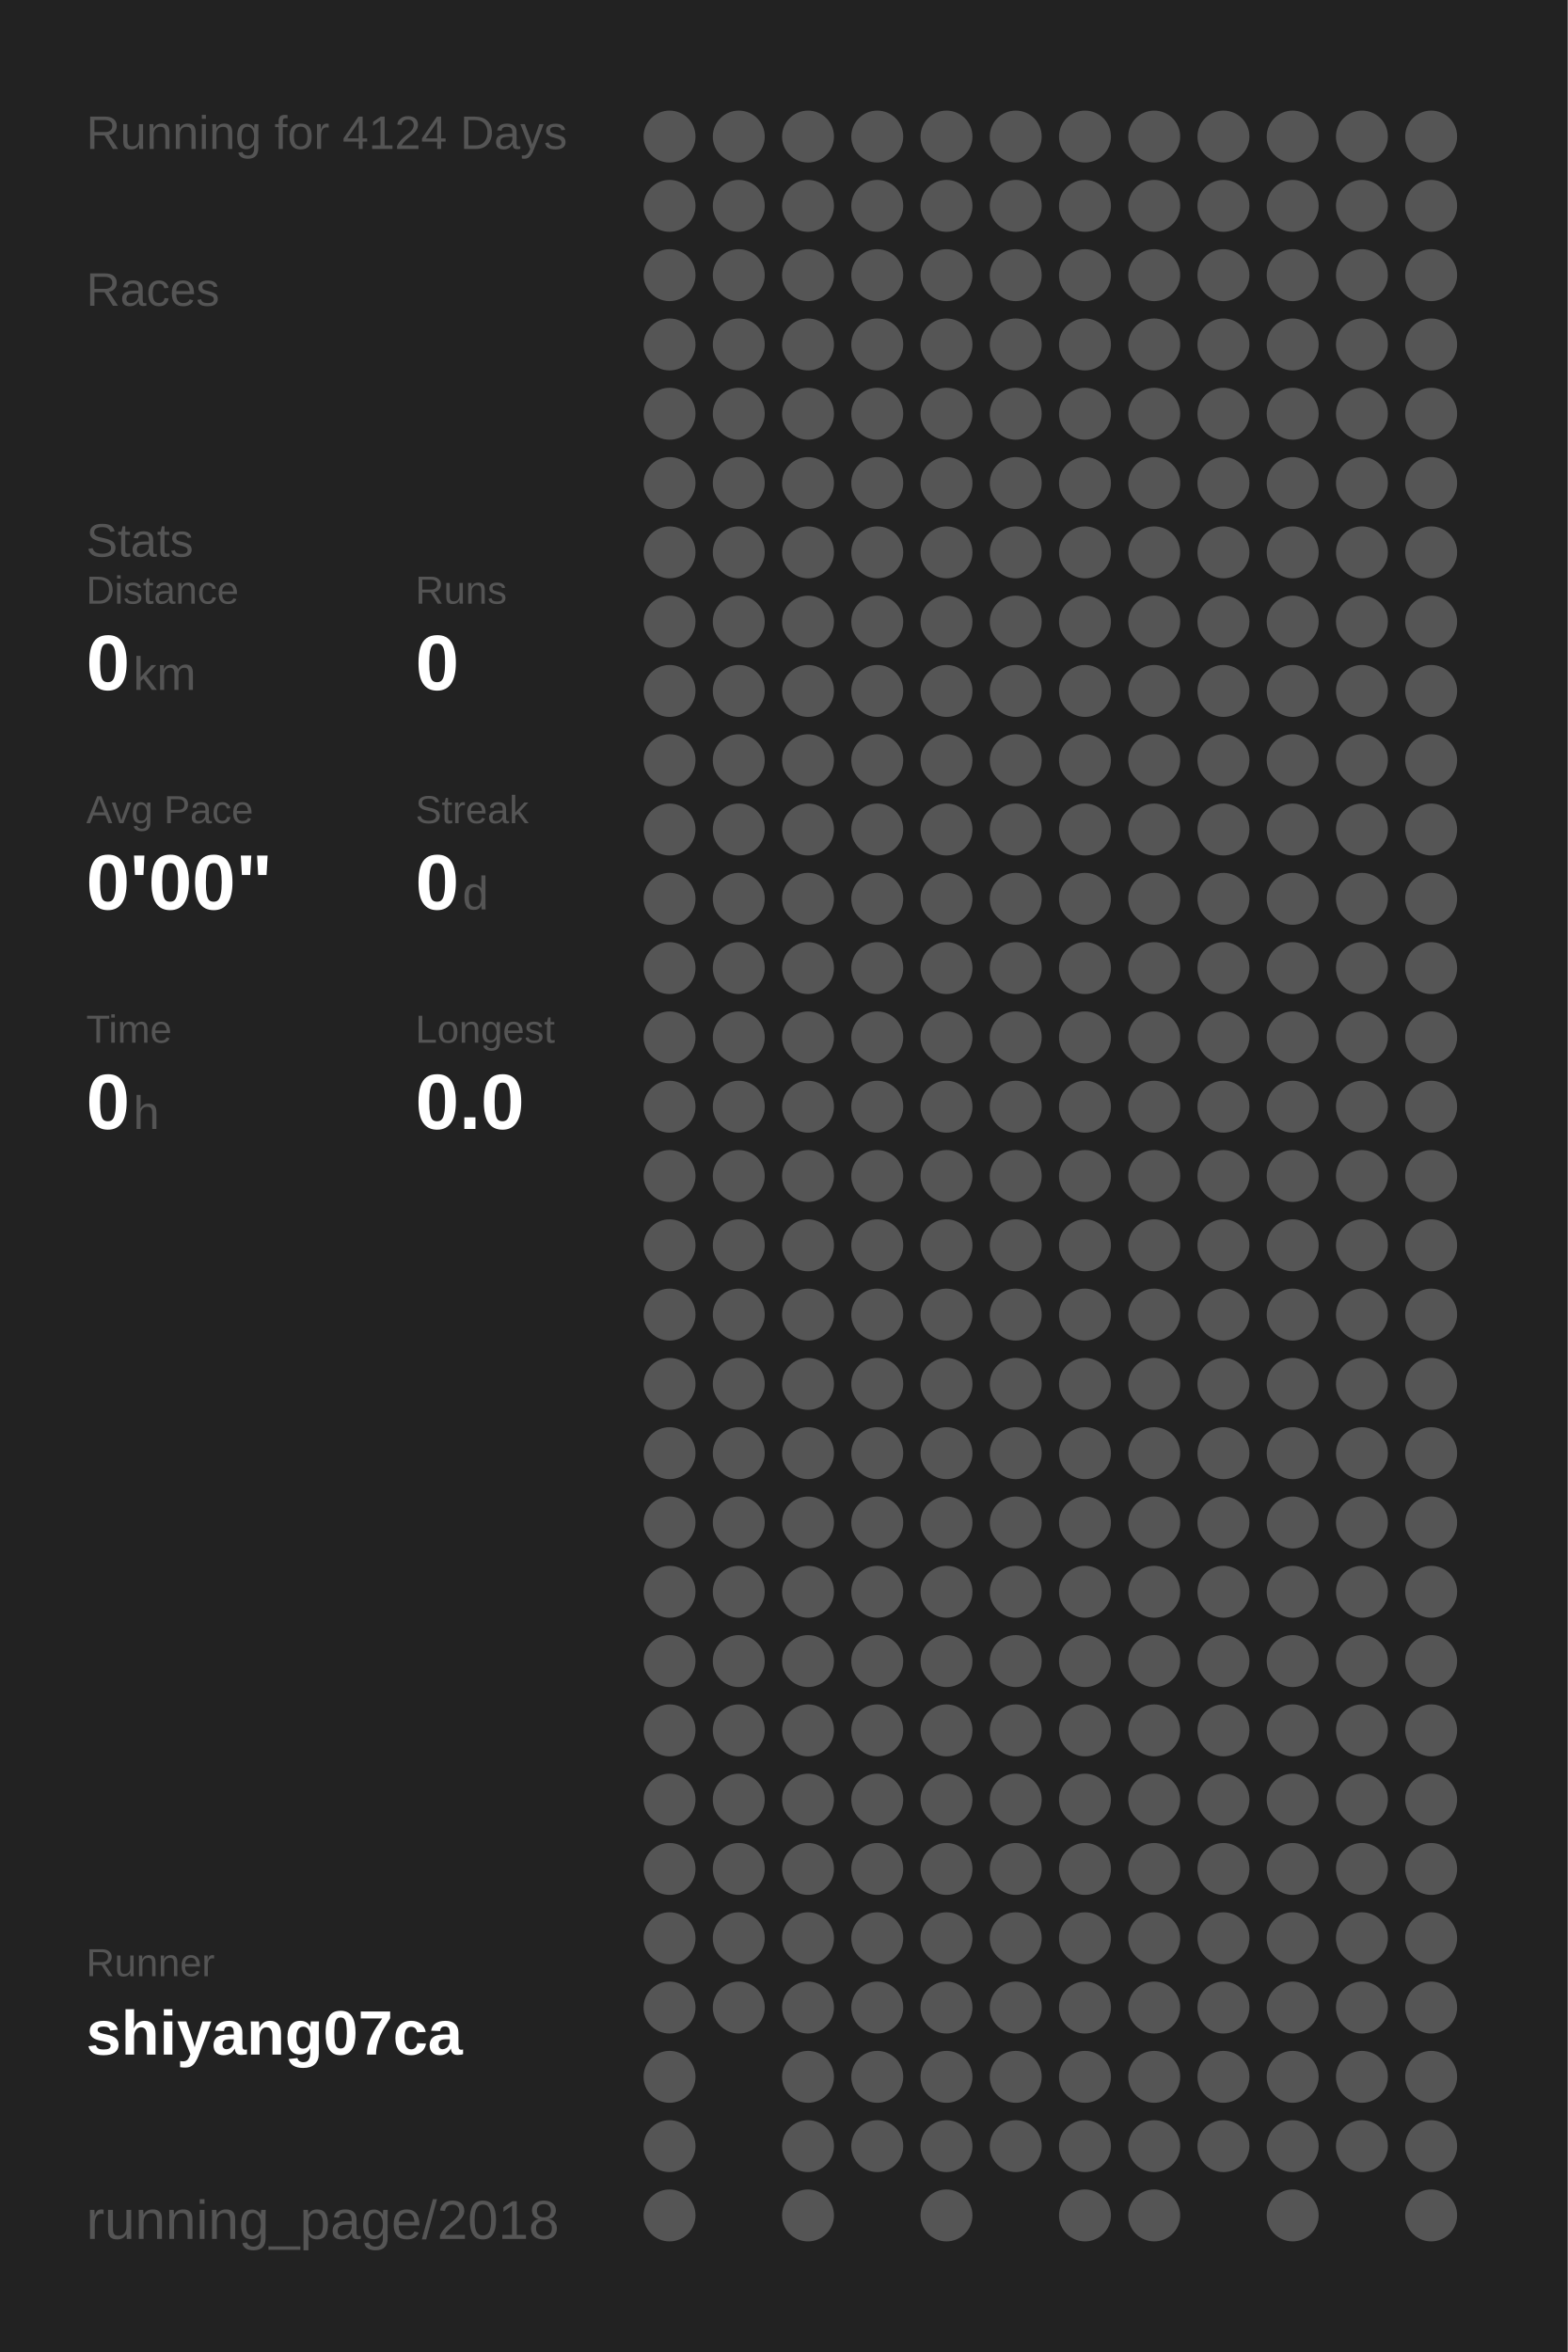
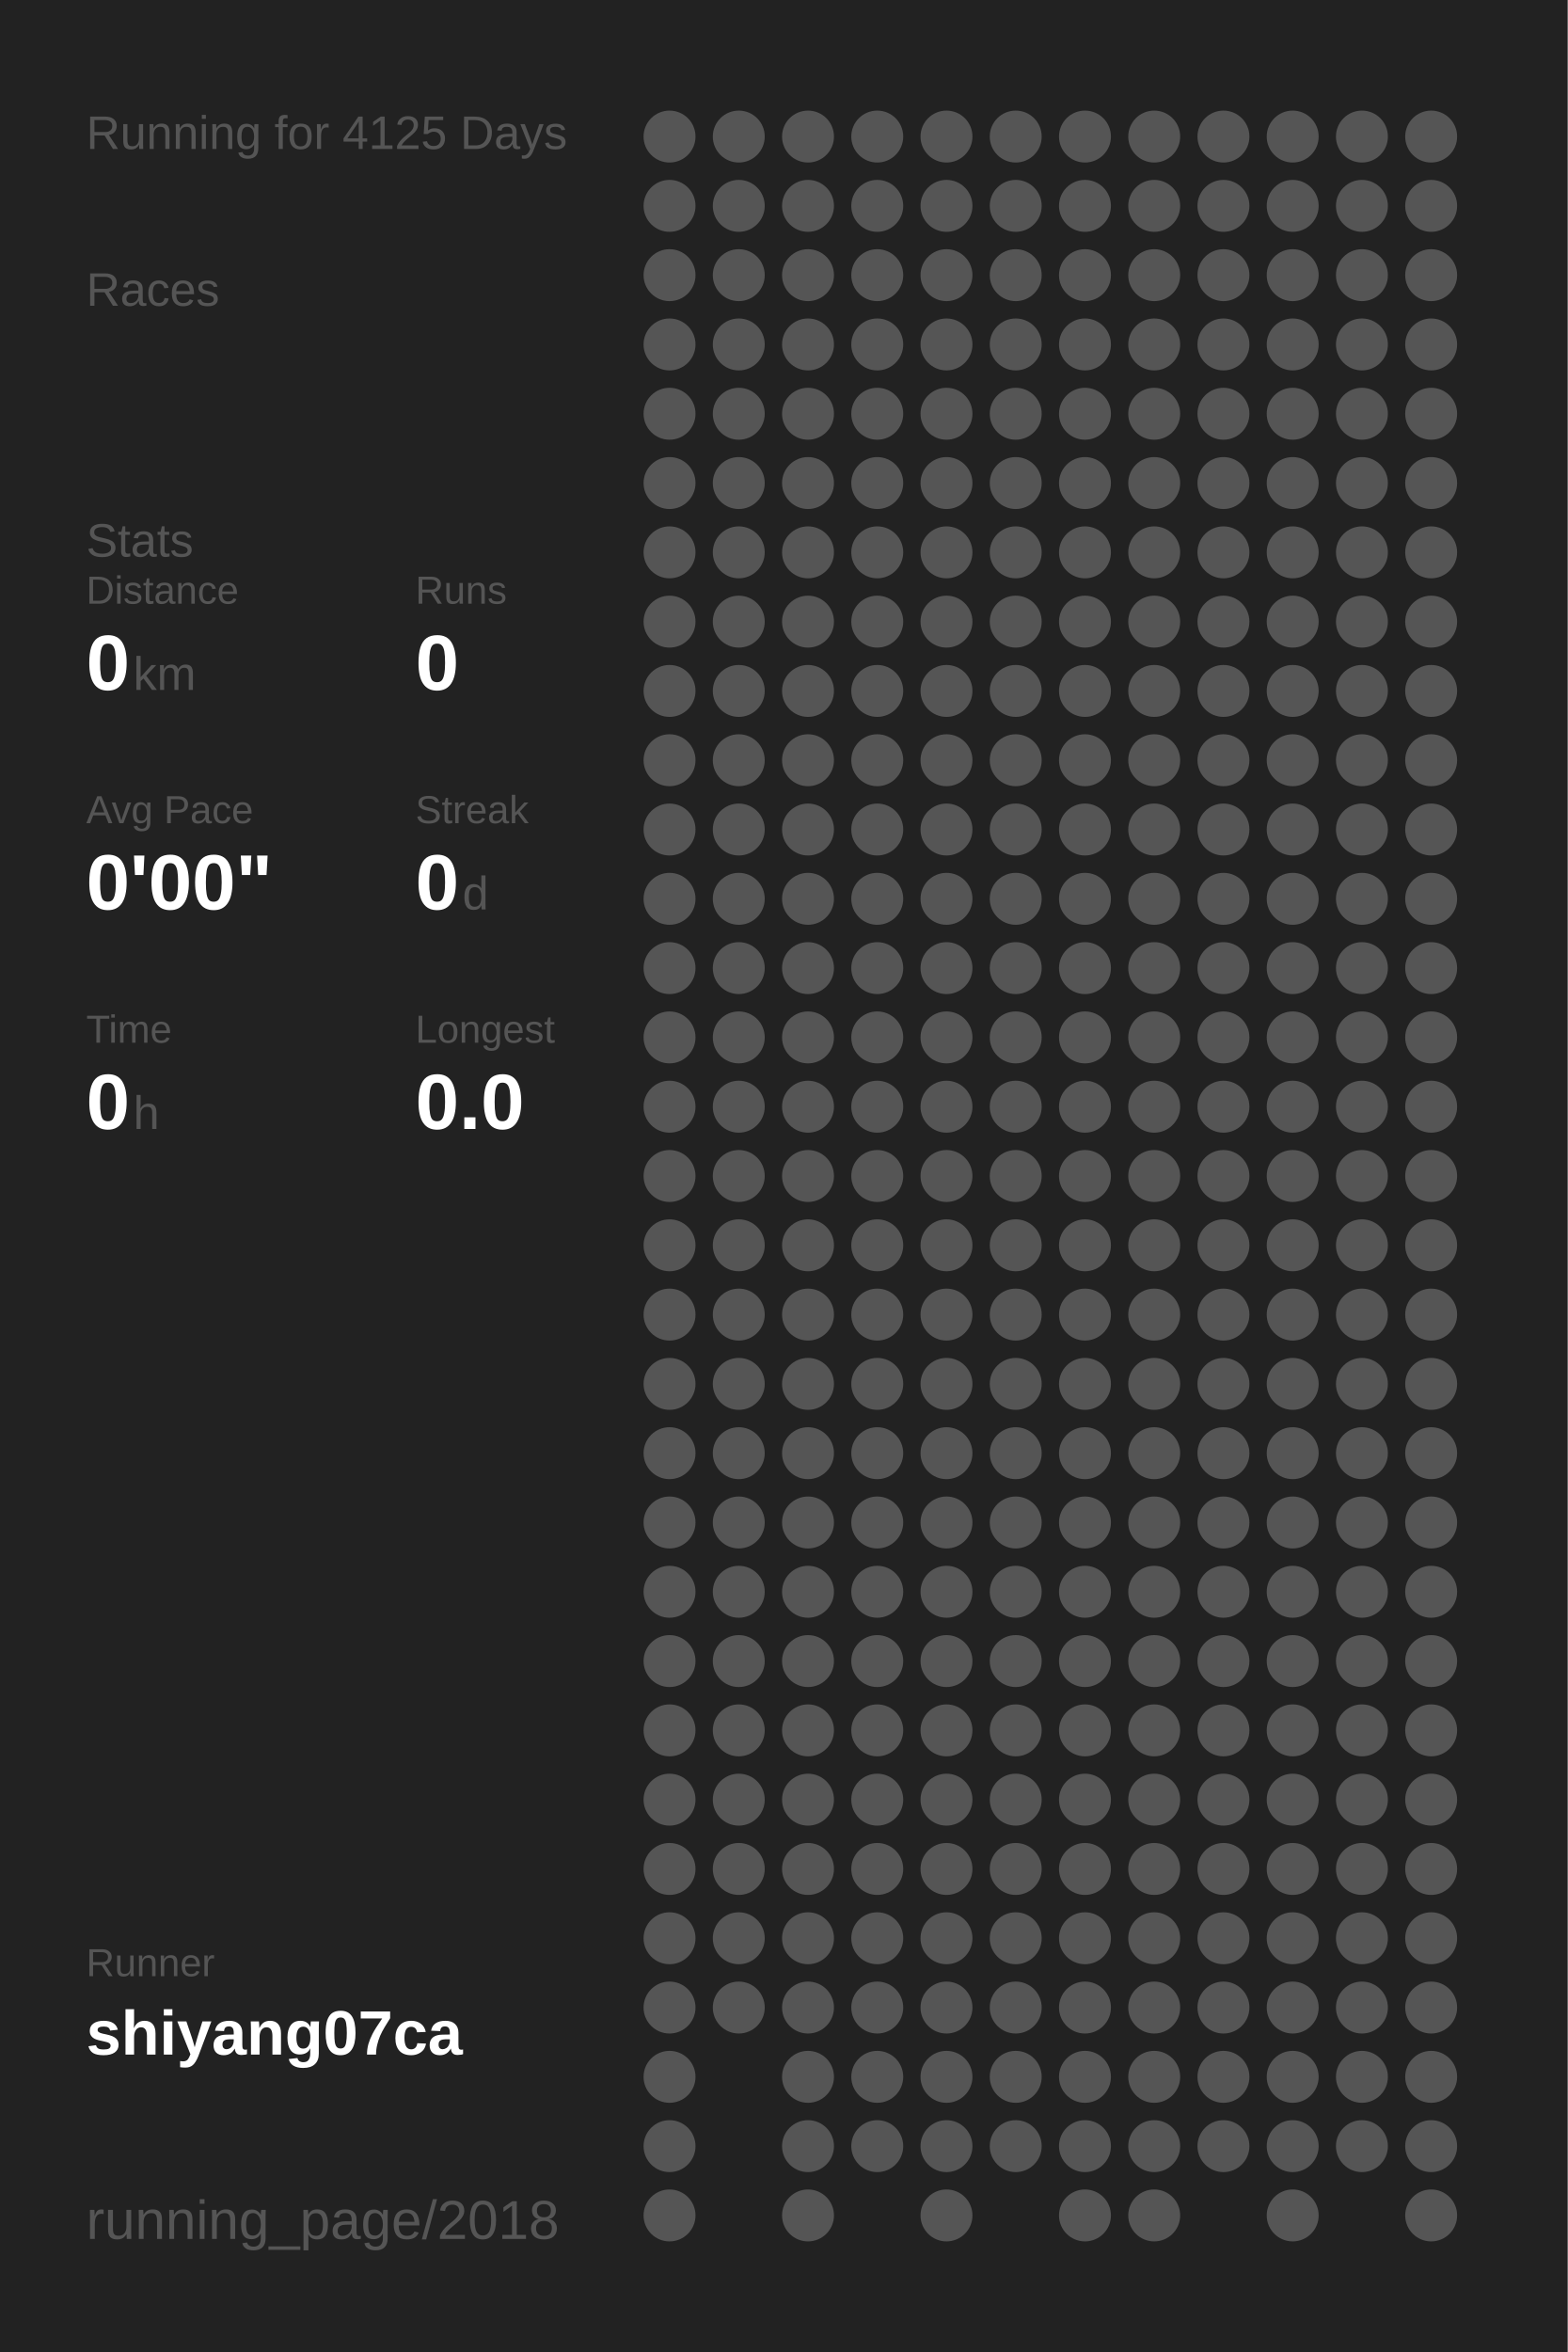
<svg xmlns="http://www.w3.org/2000/svg" baseProfile="full" height="300mm" version="1.1" viewBox="0,0,200,300" width="200mm">
  <defs />
  <rect fill="#222222" height="300" width="200" x="0" y="0" />
-   <text fill="#555555" style="font-size:6px; font-family:Arial;" x="11" y="19">Running for 4124 Days</text>
+   <text fill="#555555" style="font-size:6px; font-family:Arial;" x="11" y="19">Running for 4125 Days</text>
  <text fill="#555555" style="font-size:6px; font-family:Arial;" x="11" y="39">Races</text>
  <text fill="#555555" style="font-size:6px; font-family:Arial;" x="11" y="71">Stats</text>
  <text fill="#555555" style="font-size:5px; font-family:Arial;" x="11" y="77">Distance</text>
  <text fill="#FFFFFF" style="font-size:10px; font-family:Arial; font-weight:bold;" x="11" y="88">0</text>
  <text fill="#555555" style="font-size:6px; font-family:Arial;" x="17" y="88">km</text>
  <text fill="#555555" style="font-size:5px; font-family:Arial;" x="53" y="77">Runs</text>
  <text fill="#FFFFFF" style="font-size:10px; font-family:Arial; font-weight:bold;" x="53" y="88">0</text>
  <text fill="#555555" style="font-size:5px; font-family:Arial;" x="11" y="105">Avg Pace</text>
  <text fill="#FFFFFF" style="font-size:10px; font-family:Arial; font-weight:bold;" x="11" y="116">0'00"</text>
  <text fill="#555555" style="font-size:5px; font-family:Arial;" x="53" y="105">Streak</text>
  <text fill="#FFFFFF" style="font-size:10px; font-family:Arial; font-weight:bold;" x="53" y="116">0</text>
  <text fill="#555555" style="font-size:6px; font-family:Arial;" x="59" y="116">d</text>
  <text fill="#555555" style="font-size:5px; font-family:Arial;" x="11" y="133">Time</text>
  <text fill="#FFFFFF" style="font-size:10px; font-family:Arial; font-weight:bold;" x="11" y="144">0</text>
  <text fill="#555555" style="font-size:6px; font-family:Arial;" x="17" y="144">h</text>
  <text fill="#555555" style="font-size:5px; font-family:Arial;" x="53" y="133">Longest</text>
  <text fill="#FFFFFF" style="font-size:10px; font-family:Arial; font-weight:bold;" x="53" y="144">0.0</text>
  <text fill="#555555" style="font-size:5px; font-family:Arial;" x="11" y="252.065">Runner</text>
  <text fill="#FFFFFF" style="font-size:8px; font-family:Arial; font-weight:bold;" x="11" y="262.065">shiyang07ca</text>
  <text fill="#555555" style="font-size:7px; font-family:Arial;" x="11" y="285.581">running_page/2018</text>
  <circle cx="85.417" cy="17.419" fill="#555555" r="3.312" />
  <circle cx="85.417" cy="26.258" fill="#555555" r="3.312" />
  <circle cx="85.417" cy="35.097" fill="#555555" r="3.312" />
  <circle cx="85.417" cy="43.935" fill="#555555" r="3.312" />
  <circle cx="85.417" cy="52.774" fill="#555555" r="3.312" />
  <circle cx="85.417" cy="61.613" fill="#555555" r="3.312" />
  <circle cx="85.417" cy="70.452" fill="#555555" r="3.312" />
  <circle cx="85.417" cy="79.29" fill="#555555" r="3.312" />
  <circle cx="85.417" cy="88.129" fill="#555555" r="3.312" />
  <circle cx="85.417" cy="96.968" fill="#555555" r="3.312" />
  <circle cx="85.417" cy="105.806" fill="#555555" r="3.312" />
  <circle cx="85.417" cy="114.645" fill="#555555" r="3.312" />
  <circle cx="85.417" cy="123.484" fill="#555555" r="3.312" />
  <circle cx="85.417" cy="132.323" fill="#555555" r="3.312" />
  <circle cx="85.417" cy="141.161" fill="#555555" r="3.312" />
  <circle cx="85.417" cy="150" fill="#555555" r="3.312" />
  <circle cx="85.417" cy="158.839" fill="#555555" r="3.312" />
  <circle cx="85.417" cy="167.677" fill="#555555" r="3.312" />
  <circle cx="85.417" cy="176.516" fill="#555555" r="3.312" />
  <circle cx="85.417" cy="185.355" fill="#555555" r="3.312" />
  <circle cx="85.417" cy="194.194" fill="#555555" r="3.312" />
  <circle cx="85.417" cy="203.032" fill="#555555" r="3.312" />
  <circle cx="85.417" cy="211.871" fill="#555555" r="3.312" />
  <circle cx="85.417" cy="220.71" fill="#555555" r="3.312" />
  <circle cx="85.417" cy="229.548" fill="#555555" r="3.312" />
  <circle cx="85.417" cy="238.387" fill="#555555" r="3.312" />
  <circle cx="85.417" cy="247.226" fill="#555555" r="3.312" />
  <circle cx="85.417" cy="256.065" fill="#555555" r="3.312" />
  <circle cx="85.417" cy="264.903" fill="#555555" r="3.312" />
  <circle cx="85.417" cy="273.742" fill="#555555" r="3.312" />
  <circle cx="85.417" cy="282.581" fill="#555555" r="3.312" />
  <circle cx="94.25" cy="17.419" fill="#555555" r="3.312" />
  <circle cx="94.25" cy="26.258" fill="#555555" r="3.312" />
  <circle cx="94.25" cy="35.097" fill="#555555" r="3.312" />
  <circle cx="94.25" cy="43.935" fill="#555555" r="3.312" />
  <circle cx="94.25" cy="52.774" fill="#555555" r="3.312" />
  <circle cx="94.25" cy="61.613" fill="#555555" r="3.312" />
  <circle cx="94.25" cy="70.452" fill="#555555" r="3.312" />
  <circle cx="94.25" cy="79.29" fill="#555555" r="3.312" />
  <circle cx="94.25" cy="88.129" fill="#555555" r="3.312" />
  <circle cx="94.25" cy="96.968" fill="#555555" r="3.312" />
  <circle cx="94.25" cy="105.806" fill="#555555" r="3.312" />
  <circle cx="94.25" cy="114.645" fill="#555555" r="3.312" />
  <circle cx="94.25" cy="123.484" fill="#555555" r="3.312" />
  <circle cx="94.25" cy="132.323" fill="#555555" r="3.312" />
  <circle cx="94.25" cy="141.161" fill="#555555" r="3.312" />
  <circle cx="94.25" cy="150" fill="#555555" r="3.312" />
  <circle cx="94.25" cy="158.839" fill="#555555" r="3.312" />
  <circle cx="94.25" cy="167.677" fill="#555555" r="3.312" />
  <circle cx="94.25" cy="176.516" fill="#555555" r="3.312" />
  <circle cx="94.25" cy="185.355" fill="#555555" r="3.312" />
  <circle cx="94.25" cy="194.194" fill="#555555" r="3.312" />
  <circle cx="94.25" cy="203.032" fill="#555555" r="3.312" />
  <circle cx="94.25" cy="211.871" fill="#555555" r="3.312" />
  <circle cx="94.25" cy="220.71" fill="#555555" r="3.312" />
  <circle cx="94.25" cy="229.548" fill="#555555" r="3.312" />
  <circle cx="94.25" cy="238.387" fill="#555555" r="3.312" />
  <circle cx="94.25" cy="247.226" fill="#555555" r="3.312" />
  <circle cx="94.25" cy="256.065" fill="#555555" r="3.312" />
  <circle cx="103.083" cy="17.419" fill="#555555" r="3.312" />
  <circle cx="103.083" cy="26.258" fill="#555555" r="3.312" />
  <circle cx="103.083" cy="35.097" fill="#555555" r="3.312" />
  <circle cx="103.083" cy="43.935" fill="#555555" r="3.312" />
  <circle cx="103.083" cy="52.774" fill="#555555" r="3.312" />
  <circle cx="103.083" cy="61.613" fill="#555555" r="3.312" />
  <circle cx="103.083" cy="70.452" fill="#555555" r="3.312" />
  <circle cx="103.083" cy="79.29" fill="#555555" r="3.312" />
  <circle cx="103.083" cy="88.129" fill="#555555" r="3.312" />
  <circle cx="103.083" cy="96.968" fill="#555555" r="3.312" />
  <circle cx="103.083" cy="105.806" fill="#555555" r="3.312" />
  <circle cx="103.083" cy="114.645" fill="#555555" r="3.312" />
  <circle cx="103.083" cy="123.484" fill="#555555" r="3.312" />
  <circle cx="103.083" cy="132.323" fill="#555555" r="3.312" />
  <circle cx="103.083" cy="141.161" fill="#555555" r="3.312" />
  <circle cx="103.083" cy="150" fill="#555555" r="3.312" />
  <circle cx="103.083" cy="158.839" fill="#555555" r="3.312" />
  <circle cx="103.083" cy="167.677" fill="#555555" r="3.312" />
  <circle cx="103.083" cy="176.516" fill="#555555" r="3.312" />
  <circle cx="103.083" cy="185.355" fill="#555555" r="3.312" />
  <circle cx="103.083" cy="194.194" fill="#555555" r="3.312" />
  <circle cx="103.083" cy="203.032" fill="#555555" r="3.312" />
  <circle cx="103.083" cy="211.871" fill="#555555" r="3.312" />
  <circle cx="103.083" cy="220.71" fill="#555555" r="3.312" />
  <circle cx="103.083" cy="229.548" fill="#555555" r="3.312" />
  <circle cx="103.083" cy="238.387" fill="#555555" r="3.312" />
  <circle cx="103.083" cy="247.226" fill="#555555" r="3.312" />
  <circle cx="103.083" cy="256.065" fill="#555555" r="3.312" />
  <circle cx="103.083" cy="264.903" fill="#555555" r="3.312" />
  <circle cx="103.083" cy="273.742" fill="#555555" r="3.312" />
  <circle cx="103.083" cy="282.581" fill="#555555" r="3.312" />
  <circle cx="111.917" cy="17.419" fill="#555555" r="3.312" />
  <circle cx="111.917" cy="26.258" fill="#555555" r="3.312" />
  <circle cx="111.917" cy="35.097" fill="#555555" r="3.312" />
  <circle cx="111.917" cy="43.935" fill="#555555" r="3.312" />
  <circle cx="111.917" cy="52.774" fill="#555555" r="3.312" />
  <circle cx="111.917" cy="61.613" fill="#555555" r="3.312" />
  <circle cx="111.917" cy="70.452" fill="#555555" r="3.312" />
  <circle cx="111.917" cy="79.29" fill="#555555" r="3.312" />
  <circle cx="111.917" cy="88.129" fill="#555555" r="3.312" />
  <circle cx="111.917" cy="96.968" fill="#555555" r="3.312" />
  <circle cx="111.917" cy="105.806" fill="#555555" r="3.312" />
  <circle cx="111.917" cy="114.645" fill="#555555" r="3.312" />
  <circle cx="111.917" cy="123.484" fill="#555555" r="3.312" />
  <circle cx="111.917" cy="132.323" fill="#555555" r="3.312" />
  <circle cx="111.917" cy="141.161" fill="#555555" r="3.312" />
  <circle cx="111.917" cy="150" fill="#555555" r="3.312" />
  <circle cx="111.917" cy="158.839" fill="#555555" r="3.312" />
  <circle cx="111.917" cy="167.677" fill="#555555" r="3.312" />
  <circle cx="111.917" cy="176.516" fill="#555555" r="3.312" />
  <circle cx="111.917" cy="185.355" fill="#555555" r="3.312" />
  <circle cx="111.917" cy="194.194" fill="#555555" r="3.312" />
  <circle cx="111.917" cy="203.032" fill="#555555" r="3.312" />
  <circle cx="111.917" cy="211.871" fill="#555555" r="3.312" />
  <circle cx="111.917" cy="220.71" fill="#555555" r="3.312" />
  <circle cx="111.917" cy="229.548" fill="#555555" r="3.312" />
  <circle cx="111.917" cy="238.387" fill="#555555" r="3.312" />
  <circle cx="111.917" cy="247.226" fill="#555555" r="3.312" />
  <circle cx="111.917" cy="256.065" fill="#555555" r="3.312" />
  <circle cx="111.917" cy="264.903" fill="#555555" r="3.312" />
  <circle cx="111.917" cy="273.742" fill="#555555" r="3.312" />
  <circle cx="120.75" cy="17.419" fill="#555555" r="3.312" />
  <circle cx="120.75" cy="26.258" fill="#555555" r="3.312" />
  <circle cx="120.75" cy="35.097" fill="#555555" r="3.312" />
  <circle cx="120.75" cy="43.935" fill="#555555" r="3.312" />
  <circle cx="120.75" cy="52.774" fill="#555555" r="3.312" />
  <circle cx="120.75" cy="61.613" fill="#555555" r="3.312" />
  <circle cx="120.75" cy="70.452" fill="#555555" r="3.312" />
  <circle cx="120.75" cy="79.29" fill="#555555" r="3.312" />
  <circle cx="120.75" cy="88.129" fill="#555555" r="3.312" />
  <circle cx="120.75" cy="96.968" fill="#555555" r="3.312" />
  <circle cx="120.75" cy="105.806" fill="#555555" r="3.312" />
  <circle cx="120.75" cy="114.645" fill="#555555" r="3.312" />
  <circle cx="120.75" cy="123.484" fill="#555555" r="3.312" />
  <circle cx="120.75" cy="132.323" fill="#555555" r="3.312" />
  <circle cx="120.75" cy="141.161" fill="#555555" r="3.312" />
  <circle cx="120.75" cy="150" fill="#555555" r="3.312" />
  <circle cx="120.75" cy="158.839" fill="#555555" r="3.312" />
  <circle cx="120.75" cy="167.677" fill="#555555" r="3.312" />
  <circle cx="120.75" cy="176.516" fill="#555555" r="3.312" />
  <circle cx="120.75" cy="185.355" fill="#555555" r="3.312" />
  <circle cx="120.75" cy="194.194" fill="#555555" r="3.312" />
  <circle cx="120.75" cy="203.032" fill="#555555" r="3.312" />
  <circle cx="120.75" cy="211.871" fill="#555555" r="3.312" />
  <circle cx="120.75" cy="220.71" fill="#555555" r="3.312" />
  <circle cx="120.75" cy="229.548" fill="#555555" r="3.312" />
  <circle cx="120.75" cy="238.387" fill="#555555" r="3.312" />
  <circle cx="120.75" cy="247.226" fill="#555555" r="3.312" />
  <circle cx="120.75" cy="256.065" fill="#555555" r="3.312" />
  <circle cx="120.75" cy="264.903" fill="#555555" r="3.312" />
  <circle cx="120.75" cy="273.742" fill="#555555" r="3.312" />
  <circle cx="120.75" cy="282.581" fill="#555555" r="3.312" />
  <circle cx="129.583" cy="17.419" fill="#555555" r="3.312" />
  <circle cx="129.583" cy="26.258" fill="#555555" r="3.312" />
  <circle cx="129.583" cy="35.097" fill="#555555" r="3.312" />
  <circle cx="129.583" cy="43.935" fill="#555555" r="3.312" />
  <circle cx="129.583" cy="52.774" fill="#555555" r="3.312" />
  <circle cx="129.583" cy="61.613" fill="#555555" r="3.312" />
  <circle cx="129.583" cy="70.452" fill="#555555" r="3.312" />
  <circle cx="129.583" cy="79.29" fill="#555555" r="3.312" />
  <circle cx="129.583" cy="88.129" fill="#555555" r="3.312" />
  <circle cx="129.583" cy="96.968" fill="#555555" r="3.312" />
  <circle cx="129.583" cy="105.806" fill="#555555" r="3.312" />
  <circle cx="129.583" cy="114.645" fill="#555555" r="3.312" />
  <circle cx="129.583" cy="123.484" fill="#555555" r="3.312" />
  <circle cx="129.583" cy="132.323" fill="#555555" r="3.312" />
  <circle cx="129.583" cy="141.161" fill="#555555" r="3.312" />
  <circle cx="129.583" cy="150" fill="#555555" r="3.312" />
  <circle cx="129.583" cy="158.839" fill="#555555" r="3.312" />
  <circle cx="129.583" cy="167.677" fill="#555555" r="3.312" />
  <circle cx="129.583" cy="176.516" fill="#555555" r="3.312" />
  <circle cx="129.583" cy="185.355" fill="#555555" r="3.312" />
  <circle cx="129.583" cy="194.194" fill="#555555" r="3.312" />
  <circle cx="129.583" cy="203.032" fill="#555555" r="3.312" />
  <circle cx="129.583" cy="211.871" fill="#555555" r="3.312" />
  <circle cx="129.583" cy="220.71" fill="#555555" r="3.312" />
  <circle cx="129.583" cy="229.548" fill="#555555" r="3.312" />
  <circle cx="129.583" cy="238.387" fill="#555555" r="3.312" />
  <circle cx="129.583" cy="247.226" fill="#555555" r="3.312" />
  <circle cx="129.583" cy="256.065" fill="#555555" r="3.312" />
  <circle cx="129.583" cy="264.903" fill="#555555" r="3.312" />
  <circle cx="129.583" cy="273.742" fill="#555555" r="3.312" />
  <circle cx="138.417" cy="17.419" fill="#555555" r="3.312" />
  <circle cx="138.417" cy="26.258" fill="#555555" r="3.312" />
  <circle cx="138.417" cy="35.097" fill="#555555" r="3.312" />
  <circle cx="138.417" cy="43.935" fill="#555555" r="3.312" />
  <circle cx="138.417" cy="52.774" fill="#555555" r="3.312" />
  <circle cx="138.417" cy="61.613" fill="#555555" r="3.312" />
  <circle cx="138.417" cy="70.452" fill="#555555" r="3.312" />
  <circle cx="138.417" cy="79.29" fill="#555555" r="3.312" />
  <circle cx="138.417" cy="88.129" fill="#555555" r="3.312" />
  <circle cx="138.417" cy="96.968" fill="#555555" r="3.312" />
  <circle cx="138.417" cy="105.806" fill="#555555" r="3.312" />
  <circle cx="138.417" cy="114.645" fill="#555555" r="3.312" />
  <circle cx="138.417" cy="123.484" fill="#555555" r="3.312" />
  <circle cx="138.417" cy="132.323" fill="#555555" r="3.312" />
  <circle cx="138.417" cy="141.161" fill="#555555" r="3.312" />
  <circle cx="138.417" cy="150" fill="#555555" r="3.312" />
  <circle cx="138.417" cy="158.839" fill="#555555" r="3.312" />
  <circle cx="138.417" cy="167.677" fill="#555555" r="3.312" />
  <circle cx="138.417" cy="176.516" fill="#555555" r="3.312" />
  <circle cx="138.417" cy="185.355" fill="#555555" r="3.312" />
  <circle cx="138.417" cy="194.194" fill="#555555" r="3.312" />
  <circle cx="138.417" cy="203.032" fill="#555555" r="3.312" />
  <circle cx="138.417" cy="211.871" fill="#555555" r="3.312" />
  <circle cx="138.417" cy="220.71" fill="#555555" r="3.312" />
  <circle cx="138.417" cy="229.548" fill="#555555" r="3.312" />
  <circle cx="138.417" cy="238.387" fill="#555555" r="3.312" />
  <circle cx="138.417" cy="247.226" fill="#555555" r="3.312" />
  <circle cx="138.417" cy="256.065" fill="#555555" r="3.312" />
  <circle cx="138.417" cy="264.903" fill="#555555" r="3.312" />
  <circle cx="138.417" cy="273.742" fill="#555555" r="3.312" />
  <circle cx="138.417" cy="282.581" fill="#555555" r="3.312" />
  <circle cx="147.25" cy="17.419" fill="#555555" r="3.312" />
  <circle cx="147.25" cy="26.258" fill="#555555" r="3.312" />
  <circle cx="147.25" cy="35.097" fill="#555555" r="3.312" />
  <circle cx="147.25" cy="43.935" fill="#555555" r="3.312" />
  <circle cx="147.25" cy="52.774" fill="#555555" r="3.312" />
  <circle cx="147.25" cy="61.613" fill="#555555" r="3.312" />
  <circle cx="147.25" cy="70.452" fill="#555555" r="3.312" />
  <circle cx="147.25" cy="79.29" fill="#555555" r="3.312" />
  <circle cx="147.25" cy="88.129" fill="#555555" r="3.312" />
  <circle cx="147.25" cy="96.968" fill="#555555" r="3.312" />
  <circle cx="147.25" cy="105.806" fill="#555555" r="3.312" />
  <circle cx="147.25" cy="114.645" fill="#555555" r="3.312" />
  <circle cx="147.25" cy="123.484" fill="#555555" r="3.312" />
  <circle cx="147.25" cy="132.323" fill="#555555" r="3.312" />
  <circle cx="147.25" cy="141.161" fill="#555555" r="3.312" />
  <circle cx="147.25" cy="150" fill="#555555" r="3.312" />
  <circle cx="147.25" cy="158.839" fill="#555555" r="3.312" />
  <circle cx="147.25" cy="167.677" fill="#555555" r="3.312" />
  <circle cx="147.25" cy="176.516" fill="#555555" r="3.312" />
  <circle cx="147.25" cy="185.355" fill="#555555" r="3.312" />
  <circle cx="147.25" cy="194.194" fill="#555555" r="3.312" />
  <circle cx="147.25" cy="203.032" fill="#555555" r="3.312" />
  <circle cx="147.25" cy="211.871" fill="#555555" r="3.312" />
  <circle cx="147.25" cy="220.71" fill="#555555" r="3.312" />
  <circle cx="147.25" cy="229.548" fill="#555555" r="3.312" />
  <circle cx="147.25" cy="238.387" fill="#555555" r="3.312" />
  <circle cx="147.25" cy="247.226" fill="#555555" r="3.312" />
  <circle cx="147.25" cy="256.065" fill="#555555" r="3.312" />
  <circle cx="147.25" cy="264.903" fill="#555555" r="3.312" />
  <circle cx="147.25" cy="273.742" fill="#555555" r="3.312" />
  <circle cx="147.25" cy="282.581" fill="#555555" r="3.312" />
  <circle cx="156.083" cy="17.419" fill="#555555" r="3.312" />
  <circle cx="156.083" cy="26.258" fill="#555555" r="3.312" />
  <circle cx="156.083" cy="35.097" fill="#555555" r="3.312" />
  <circle cx="156.083" cy="43.935" fill="#555555" r="3.312" />
  <circle cx="156.083" cy="52.774" fill="#555555" r="3.312" />
  <circle cx="156.083" cy="61.613" fill="#555555" r="3.312" />
  <circle cx="156.083" cy="70.452" fill="#555555" r="3.312" />
  <circle cx="156.083" cy="79.29" fill="#555555" r="3.312" />
  <circle cx="156.083" cy="88.129" fill="#555555" r="3.312" />
  <circle cx="156.083" cy="96.968" fill="#555555" r="3.312" />
  <circle cx="156.083" cy="105.806" fill="#555555" r="3.312" />
  <circle cx="156.083" cy="114.645" fill="#555555" r="3.312" />
  <circle cx="156.083" cy="123.484" fill="#555555" r="3.312" />
  <circle cx="156.083" cy="132.323" fill="#555555" r="3.312" />
  <circle cx="156.083" cy="141.161" fill="#555555" r="3.312" />
  <circle cx="156.083" cy="150" fill="#555555" r="3.312" />
  <circle cx="156.083" cy="158.839" fill="#555555" r="3.312" />
  <circle cx="156.083" cy="167.677" fill="#555555" r="3.312" />
  <circle cx="156.083" cy="176.516" fill="#555555" r="3.312" />
  <circle cx="156.083" cy="185.355" fill="#555555" r="3.312" />
  <circle cx="156.083" cy="194.194" fill="#555555" r="3.312" />
  <circle cx="156.083" cy="203.032" fill="#555555" r="3.312" />
  <circle cx="156.083" cy="211.871" fill="#555555" r="3.312" />
  <circle cx="156.083" cy="220.71" fill="#555555" r="3.312" />
  <circle cx="156.083" cy="229.548" fill="#555555" r="3.312" />
  <circle cx="156.083" cy="238.387" fill="#555555" r="3.312" />
  <circle cx="156.083" cy="247.226" fill="#555555" r="3.312" />
  <circle cx="156.083" cy="256.065" fill="#555555" r="3.312" />
  <circle cx="156.083" cy="264.903" fill="#555555" r="3.312" />
  <circle cx="156.083" cy="273.742" fill="#555555" r="3.312" />
  <circle cx="164.917" cy="17.419" fill="#555555" r="3.312" />
  <circle cx="164.917" cy="26.258" fill="#555555" r="3.312" />
  <circle cx="164.917" cy="35.097" fill="#555555" r="3.312" />
  <circle cx="164.917" cy="43.935" fill="#555555" r="3.312" />
  <circle cx="164.917" cy="52.774" fill="#555555" r="3.312" />
  <circle cx="164.917" cy="61.613" fill="#555555" r="3.312" />
  <circle cx="164.917" cy="70.452" fill="#555555" r="3.312" />
  <circle cx="164.917" cy="79.29" fill="#555555" r="3.312" />
  <circle cx="164.917" cy="88.129" fill="#555555" r="3.312" />
  <circle cx="164.917" cy="96.968" fill="#555555" r="3.312" />
  <circle cx="164.917" cy="105.806" fill="#555555" r="3.312" />
  <circle cx="164.917" cy="114.645" fill="#555555" r="3.312" />
  <circle cx="164.917" cy="123.484" fill="#555555" r="3.312" />
  <circle cx="164.917" cy="132.323" fill="#555555" r="3.312" />
  <circle cx="164.917" cy="141.161" fill="#555555" r="3.312" />
  <circle cx="164.917" cy="150" fill="#555555" r="3.312" />
  <circle cx="164.917" cy="158.839" fill="#555555" r="3.312" />
  <circle cx="164.917" cy="167.677" fill="#555555" r="3.312" />
  <circle cx="164.917" cy="176.516" fill="#555555" r="3.312" />
  <circle cx="164.917" cy="185.355" fill="#555555" r="3.312" />
  <circle cx="164.917" cy="194.194" fill="#555555" r="3.312" />
  <circle cx="164.917" cy="203.032" fill="#555555" r="3.312" />
  <circle cx="164.917" cy="211.871" fill="#555555" r="3.312" />
  <circle cx="164.917" cy="220.71" fill="#555555" r="3.312" />
  <circle cx="164.917" cy="229.548" fill="#555555" r="3.312" />
  <circle cx="164.917" cy="238.387" fill="#555555" r="3.312" />
  <circle cx="164.917" cy="247.226" fill="#555555" r="3.312" />
  <circle cx="164.917" cy="256.065" fill="#555555" r="3.312" />
  <circle cx="164.917" cy="264.903" fill="#555555" r="3.312" />
  <circle cx="164.917" cy="273.742" fill="#555555" r="3.312" />
  <circle cx="164.917" cy="282.581" fill="#555555" r="3.312" />
  <circle cx="173.75" cy="17.419" fill="#555555" r="3.312" />
  <circle cx="173.75" cy="26.258" fill="#555555" r="3.312" />
  <circle cx="173.75" cy="35.097" fill="#555555" r="3.312" />
  <circle cx="173.75" cy="43.935" fill="#555555" r="3.312" />
  <circle cx="173.75" cy="52.774" fill="#555555" r="3.312" />
  <circle cx="173.75" cy="61.613" fill="#555555" r="3.312" />
  <circle cx="173.75" cy="70.452" fill="#555555" r="3.312" />
  <circle cx="173.75" cy="79.29" fill="#555555" r="3.312" />
  <circle cx="173.75" cy="88.129" fill="#555555" r="3.312" />
  <circle cx="173.75" cy="96.968" fill="#555555" r="3.312" />
  <circle cx="173.75" cy="105.806" fill="#555555" r="3.312" />
  <circle cx="173.75" cy="114.645" fill="#555555" r="3.312" />
  <circle cx="173.75" cy="123.484" fill="#555555" r="3.312" />
  <circle cx="173.75" cy="132.323" fill="#555555" r="3.312" />
  <circle cx="173.75" cy="141.161" fill="#555555" r="3.312" />
  <circle cx="173.75" cy="150" fill="#555555" r="3.312" />
  <circle cx="173.75" cy="158.839" fill="#555555" r="3.312" />
  <circle cx="173.75" cy="167.677" fill="#555555" r="3.312" />
  <circle cx="173.75" cy="176.516" fill="#555555" r="3.312" />
  <circle cx="173.75" cy="185.355" fill="#555555" r="3.312" />
  <circle cx="173.75" cy="194.194" fill="#555555" r="3.312" />
  <circle cx="173.75" cy="203.032" fill="#555555" r="3.312" />
  <circle cx="173.75" cy="211.871" fill="#555555" r="3.312" />
  <circle cx="173.75" cy="220.71" fill="#555555" r="3.312" />
  <circle cx="173.75" cy="229.548" fill="#555555" r="3.312" />
  <circle cx="173.75" cy="238.387" fill="#555555" r="3.312" />
  <circle cx="173.75" cy="247.226" fill="#555555" r="3.312" />
  <circle cx="173.75" cy="256.065" fill="#555555" r="3.312" />
  <circle cx="173.75" cy="264.903" fill="#555555" r="3.312" />
  <circle cx="173.75" cy="273.742" fill="#555555" r="3.312" />
  <circle cx="182.583" cy="17.419" fill="#555555" r="3.312" />
  <circle cx="182.583" cy="26.258" fill="#555555" r="3.312" />
  <circle cx="182.583" cy="35.097" fill="#555555" r="3.312" />
  <circle cx="182.583" cy="43.935" fill="#555555" r="3.312" />
  <circle cx="182.583" cy="52.774" fill="#555555" r="3.312" />
  <circle cx="182.583" cy="61.613" fill="#555555" r="3.312" />
  <circle cx="182.583" cy="70.452" fill="#555555" r="3.312" />
  <circle cx="182.583" cy="79.29" fill="#555555" r="3.312" />
  <circle cx="182.583" cy="88.129" fill="#555555" r="3.312" />
  <circle cx="182.583" cy="96.968" fill="#555555" r="3.312" />
  <circle cx="182.583" cy="105.806" fill="#555555" r="3.312" />
  <circle cx="182.583" cy="114.645" fill="#555555" r="3.312" />
  <circle cx="182.583" cy="123.484" fill="#555555" r="3.312" />
  <circle cx="182.583" cy="132.323" fill="#555555" r="3.312" />
  <circle cx="182.583" cy="141.161" fill="#555555" r="3.312" />
  <circle cx="182.583" cy="150" fill="#555555" r="3.312" />
  <circle cx="182.583" cy="158.839" fill="#555555" r="3.312" />
  <circle cx="182.583" cy="167.677" fill="#555555" r="3.312" />
  <circle cx="182.583" cy="176.516" fill="#555555" r="3.312" />
  <circle cx="182.583" cy="185.355" fill="#555555" r="3.312" />
  <circle cx="182.583" cy="194.194" fill="#555555" r="3.312" />
  <circle cx="182.583" cy="203.032" fill="#555555" r="3.312" />
  <circle cx="182.583" cy="211.871" fill="#555555" r="3.312" />
  <circle cx="182.583" cy="220.71" fill="#555555" r="3.312" />
  <circle cx="182.583" cy="229.548" fill="#555555" r="3.312" />
  <circle cx="182.583" cy="238.387" fill="#555555" r="3.312" />
  <circle cx="182.583" cy="247.226" fill="#555555" r="3.312" />
  <circle cx="182.583" cy="256.065" fill="#555555" r="3.312" />
  <circle cx="182.583" cy="264.903" fill="#555555" r="3.312" />
  <circle cx="182.583" cy="273.742" fill="#555555" r="3.312" />
  <circle cx="182.583" cy="282.581" fill="#555555" r="3.312" />
</svg>
